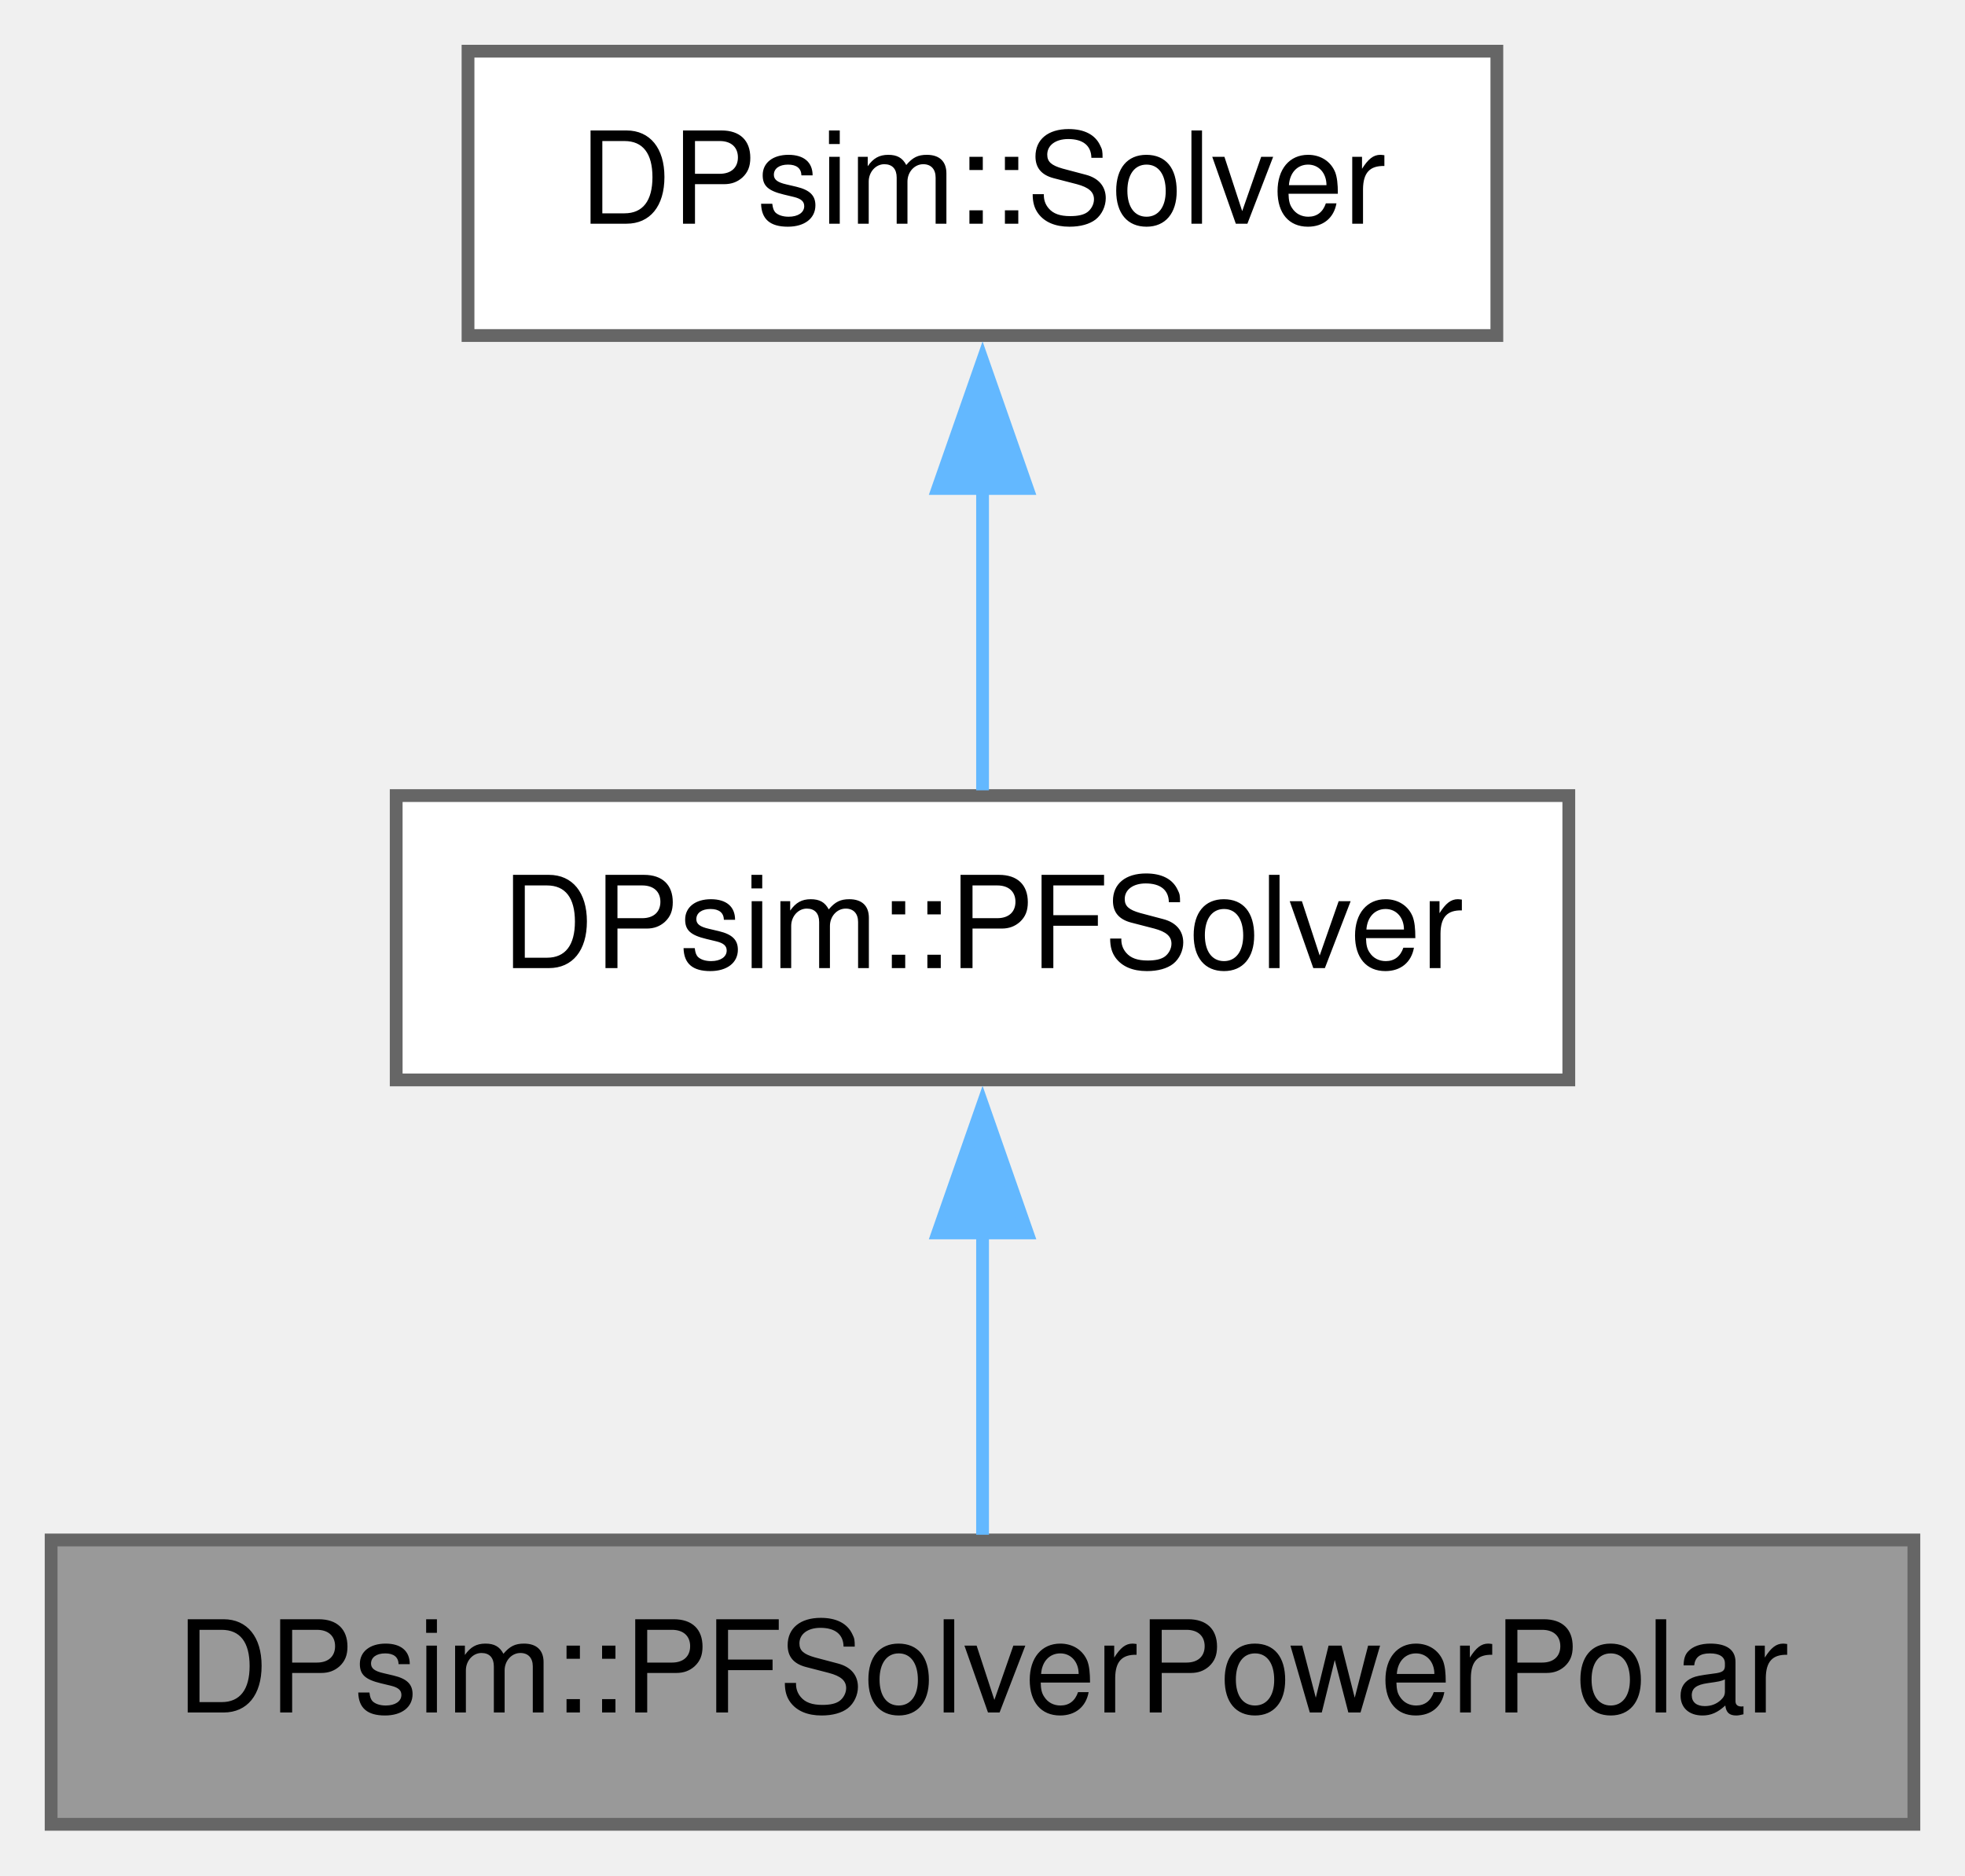
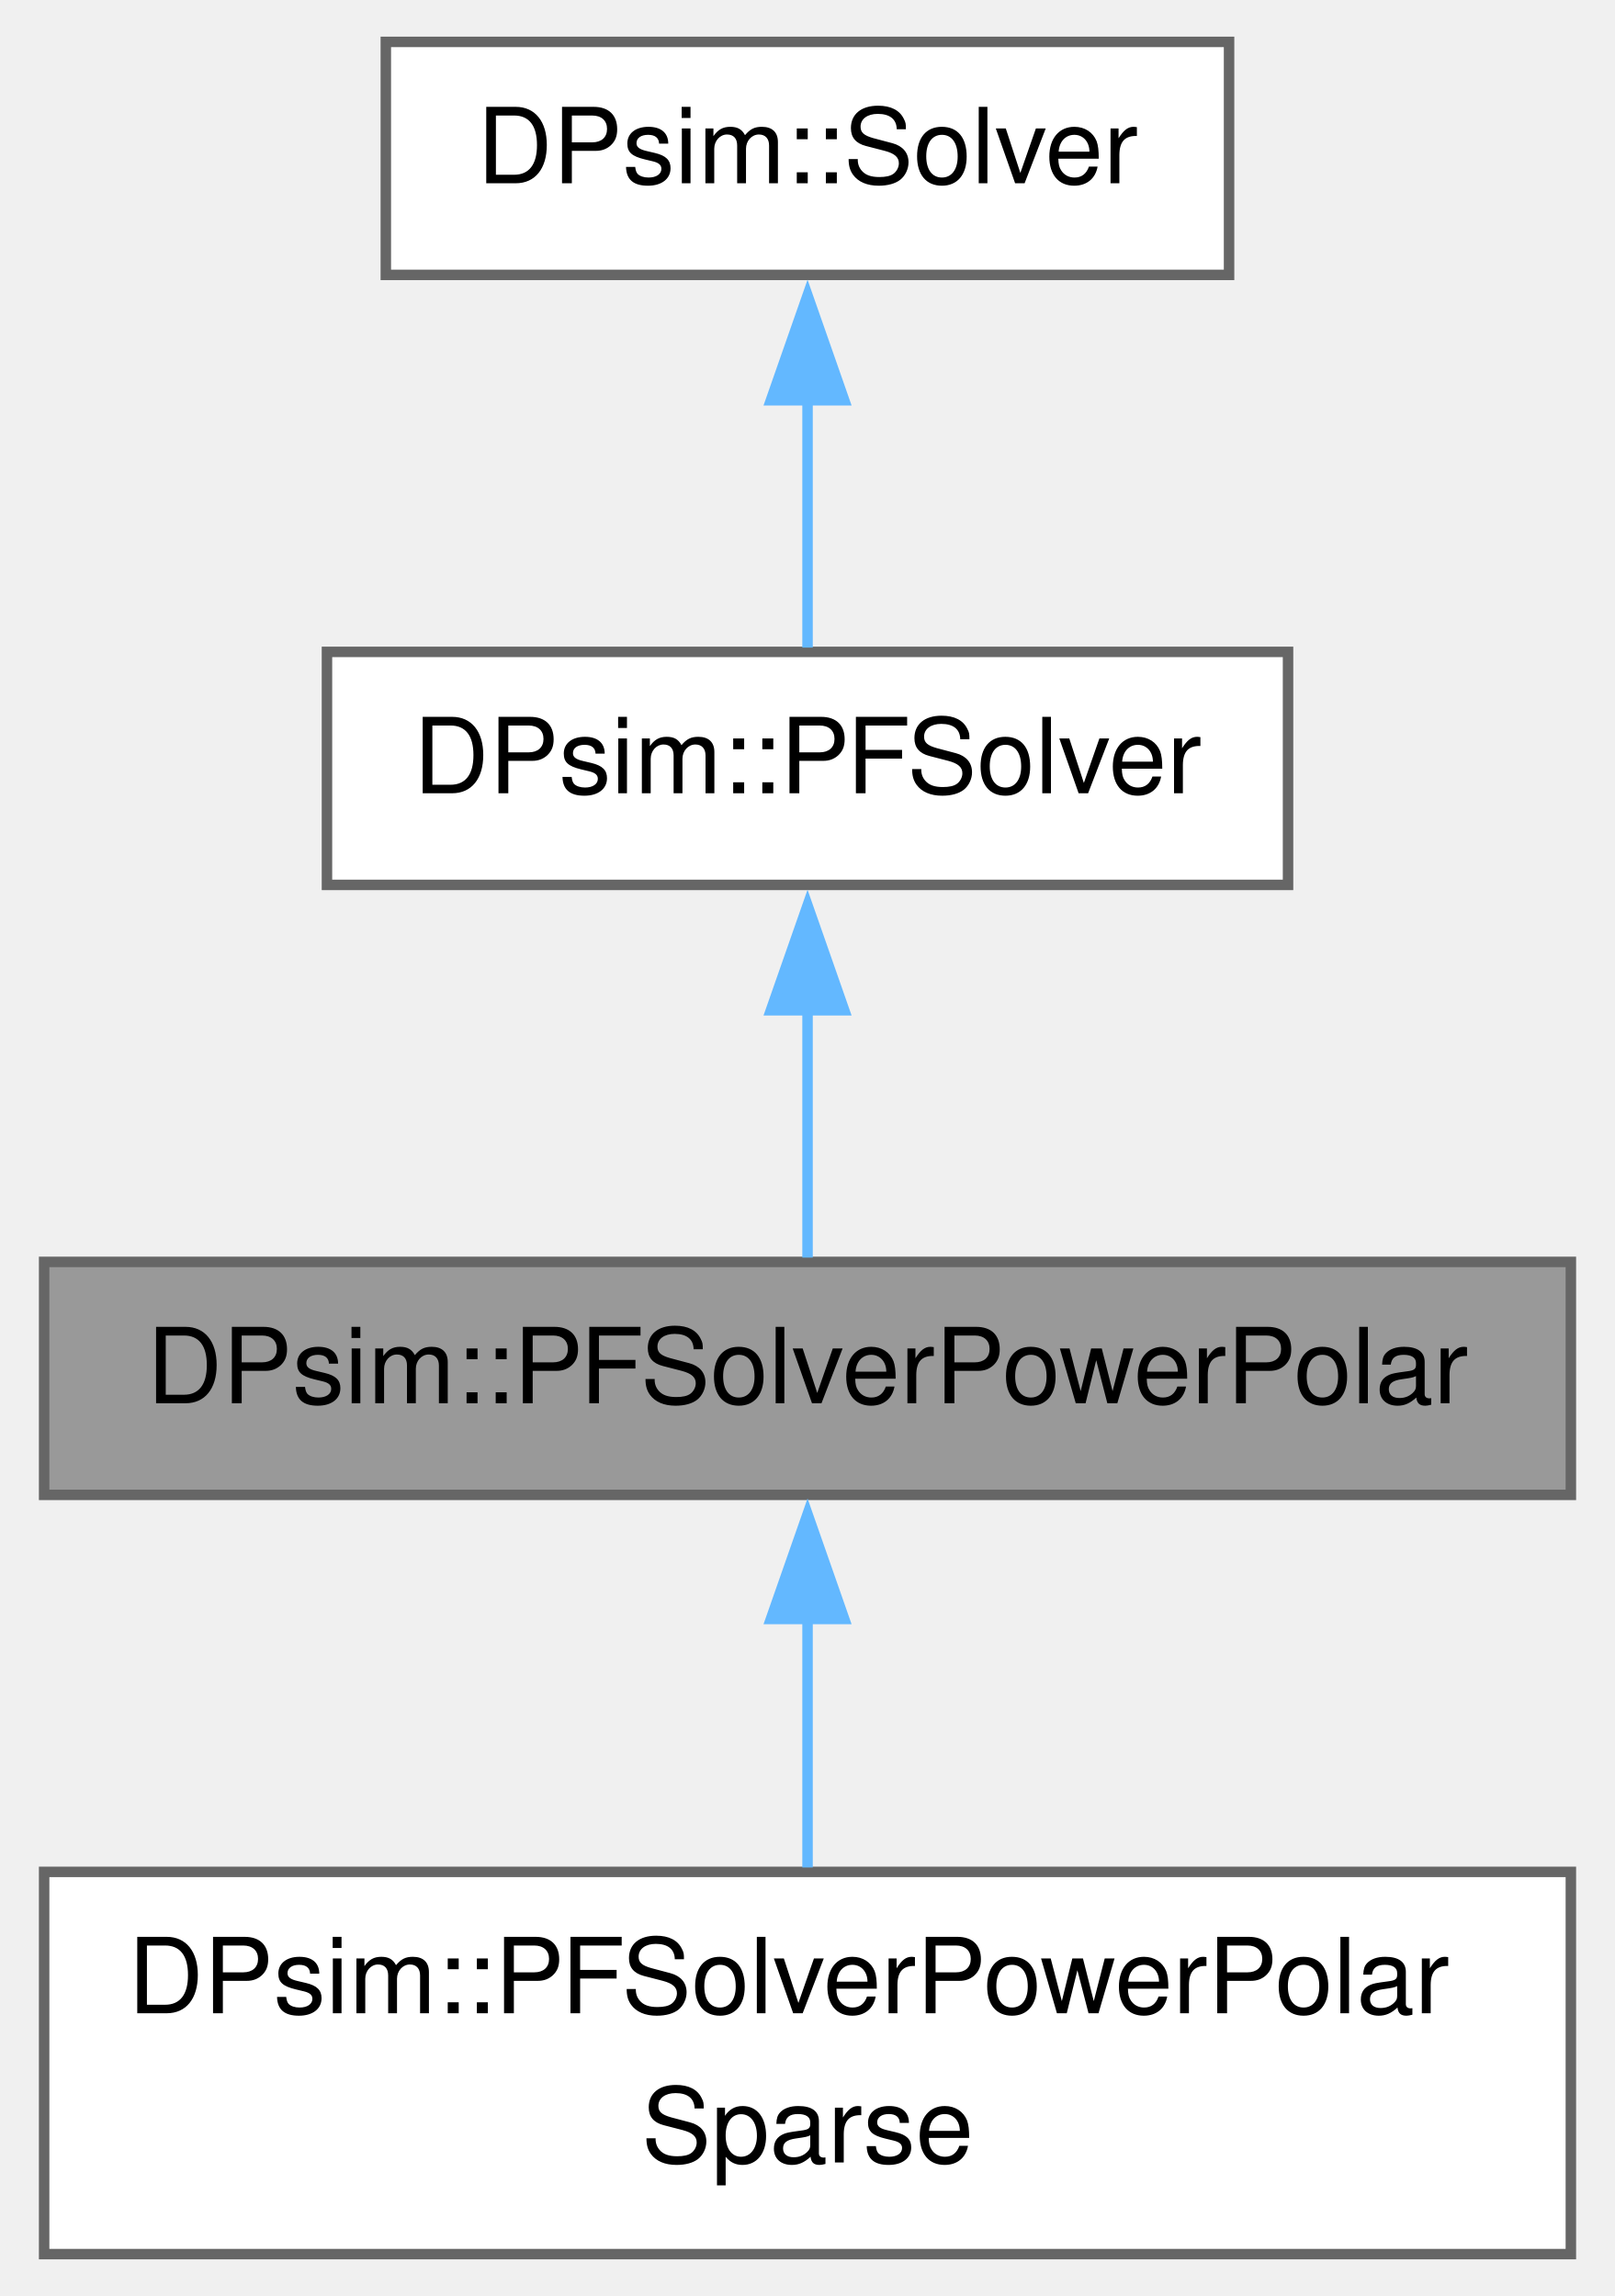
- <svg xmlns="http://www.w3.org/2000/svg" xmlns:xlink="http://www.w3.org/1999/xlink" width="154pt" height="147pt" viewBox="0.00 0.00 153.75 146.75">
-   <g id="graph0" class="graph" transform="scale(1 1) rotate(0) translate(4 142.75)">
+ <svg xmlns="http://www.w3.org/2000/svg" xmlns:xlink="http://www.w3.org/1999/xlink" width="154pt" height="219pt" viewBox="0.00 0.00 153.75 219.25">
+   <g id="graph0" class="graph" transform="scale(1 1) rotate(0) translate(4 215.25)">
    <g id="Node000001" class="node">
      <g id="a_Node000001">
        <a xlink:title="Powerflow solver class considering power mismatch and voltages in polar coordinates.">
-           <polygon fill="#999999" stroke="#666666" points="145.75,-22.25 0,-22.25 0,0 145.75,0 145.75,-22.25" />
-           <text text-anchor="middle" x="72.88" y="-8.75" font-family="Helvetica,sans-Serif" font-size="10.00">DPsim::PFSolverPowerPolar</text>
+           <polygon fill="#999999" stroke="#666666" points="145.75,-94.75 0,-94.75 0,-72.5 145.75,-72.5 145.75,-94.75" />
+           <text text-anchor="middle" x="72.88" y="-81.25" font-family="Helvetica,sans-Serif" font-size="10.00">DPsim::PFSolverPowerPolar</text>
+         </a>
+       </g>
+     </g>
+     <g id="Node000004" class="node">
+       <g id="a_Node000004">
+         <a xlink:href="class_d_psim_1_1_p_f_solver_power_polar_sparse.html" target="_top" xlink:title=" ">
+           <polygon fill="white" stroke="#666666" points="145.75,-36.5 0,-36.5 0,0 145.75,0 145.75,-36.5" />
+           <text text-anchor="start" x="8" y="-23" font-family="Helvetica,sans-Serif" font-size="10.00">DPsim::PFSolverPowerPolar</text>
+           <text text-anchor="middle" x="72.88" y="-8.75" font-family="Helvetica,sans-Serif" font-size="10.00">Sparse</text>
+         </a>
+       </g>
+     </g>
+     <g id="edge3_Node000001_Node000004" class="edge">
+       <g id="a_edge3_Node000001_Node000004">
+         <a xlink:title=" ">
+           <path fill="none" stroke="#63b8ff" d="M72.88,-60.92C72.88,-53.1 72.88,-44.36 72.88,-36.92" />
+           <polygon fill="#63b8ff" stroke="#63b8ff" points="69.38,-60.65 72.88,-70.65 76.38,-60.65 69.38,-60.65" />
        </a>
      </g>
    </g>
    <g id="Node000002" class="node">
      <g id="a_Node000002">
        <a xlink:href="class_d_psim_1_1_p_f_solver.html" target="_top" xlink:title="Solver class using the nonlinear powerflow (PF) formulation.">
-           <polygon fill="white" stroke="#666666" points="118.75,-80.5 27,-80.5 27,-58.25 118.75,-58.25 118.75,-80.5" />
-           <text text-anchor="middle" x="72.88" y="-67" font-family="Helvetica,sans-Serif" font-size="10.00">DPsim::PFSolver</text>
+           <polygon fill="white" stroke="#666666" points="118.75,-153 27,-153 27,-130.75 118.75,-130.75 118.75,-153" />
+           <text text-anchor="middle" x="72.88" y="-139.5" font-family="Helvetica,sans-Serif" font-size="10.00">DPsim::PFSolver</text>
        </a>
      </g>
    </g>
    <g id="edge1_Node000001_Node000002" class="edge">
      <g id="a_edge1_Node000001_Node000002">
        <a xlink:title=" ">
-           <path fill="none" stroke="#63b8ff" d="M72.88,-46.35C72.88,-38.2 72.88,-29.33 72.88,-22.66" />
-           <polygon fill="#63b8ff" stroke="#63b8ff" points="69.38,-46.28 72.88,-56.28 76.38,-46.28 69.38,-46.28" />
+           <path fill="none" stroke="#63b8ff" d="M72.88,-118.85C72.88,-110.7 72.88,-101.83 72.88,-95.16" />
+           <polygon fill="#63b8ff" stroke="#63b8ff" points="69.38,-118.78 72.88,-128.78 76.38,-118.78 69.38,-118.78" />
        </a>
      </g>
    </g>
    <g id="Node000003" class="node">
      <g id="a_Node000003">
        <a xlink:href="class_d_psim_1_1_solver.html" target="_top" xlink:title="Base class for more specific solvers such as MNA, ODE or IDA.">
-           <polygon fill="white" stroke="#666666" points="113.12,-138.75 32.62,-138.75 32.62,-116.5 113.12,-116.5 113.12,-138.75" />
-           <text text-anchor="middle" x="72.88" y="-125.25" font-family="Helvetica,sans-Serif" font-size="10.00">DPsim::Solver</text>
+           <polygon fill="white" stroke="#666666" points="113.12,-211.25 32.62,-211.25 32.62,-189 113.12,-189 113.12,-211.25" />
+           <text text-anchor="middle" x="72.88" y="-197.75" font-family="Helvetica,sans-Serif" font-size="10.00">DPsim::Solver</text>
        </a>
      </g>
    </g>
    <g id="edge2_Node000002_Node000003" class="edge">
      <g id="a_edge2_Node000002_Node000003">
        <a xlink:title=" ">
-           <path fill="none" stroke="#63b8ff" d="M72.88,-104.6C72.88,-96.45 72.88,-87.58 72.88,-80.91" />
-           <polygon fill="#63b8ff" stroke="#63b8ff" points="69.38,-104.53 72.88,-114.53 76.38,-104.53 69.38,-104.53" />
+           <path fill="none" stroke="#63b8ff" d="M72.88,-177.1C72.88,-168.95 72.88,-160.08 72.88,-153.41" />
+           <polygon fill="#63b8ff" stroke="#63b8ff" points="69.38,-177.03 72.88,-187.03 76.38,-177.03 69.38,-177.03" />
        </a>
      </g>
    </g>
  </g>
</svg>
